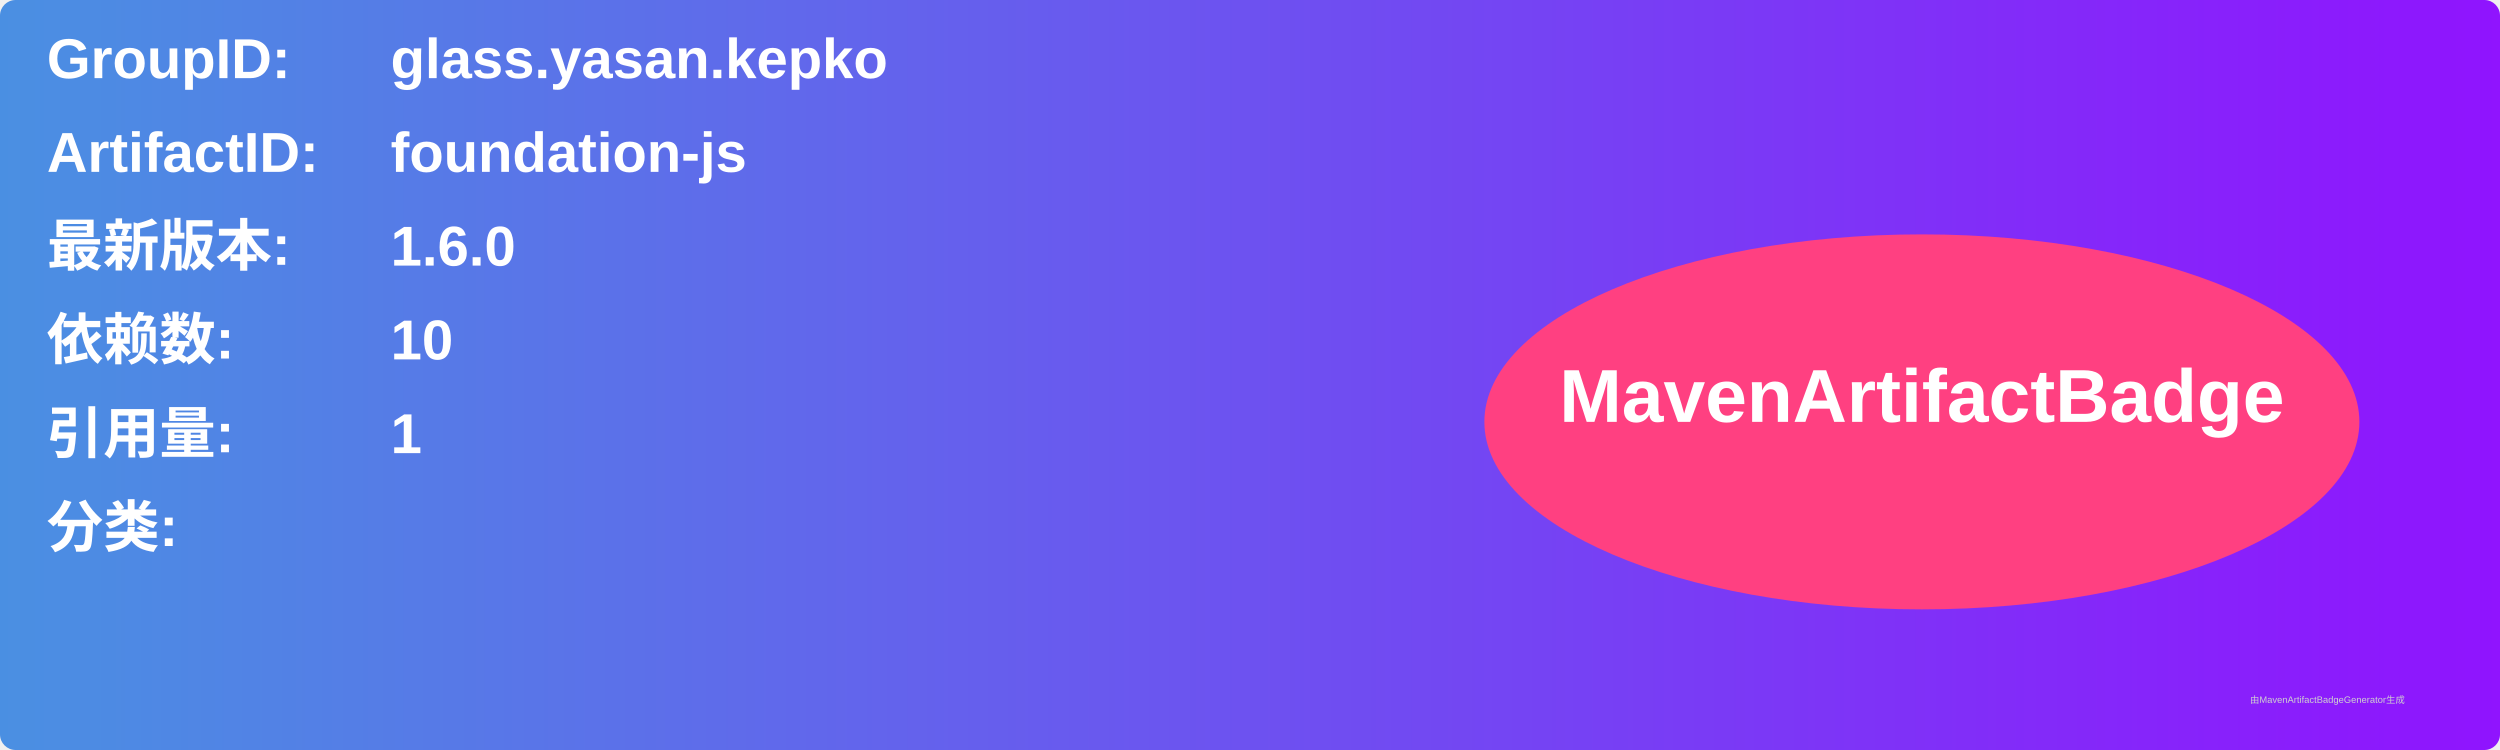
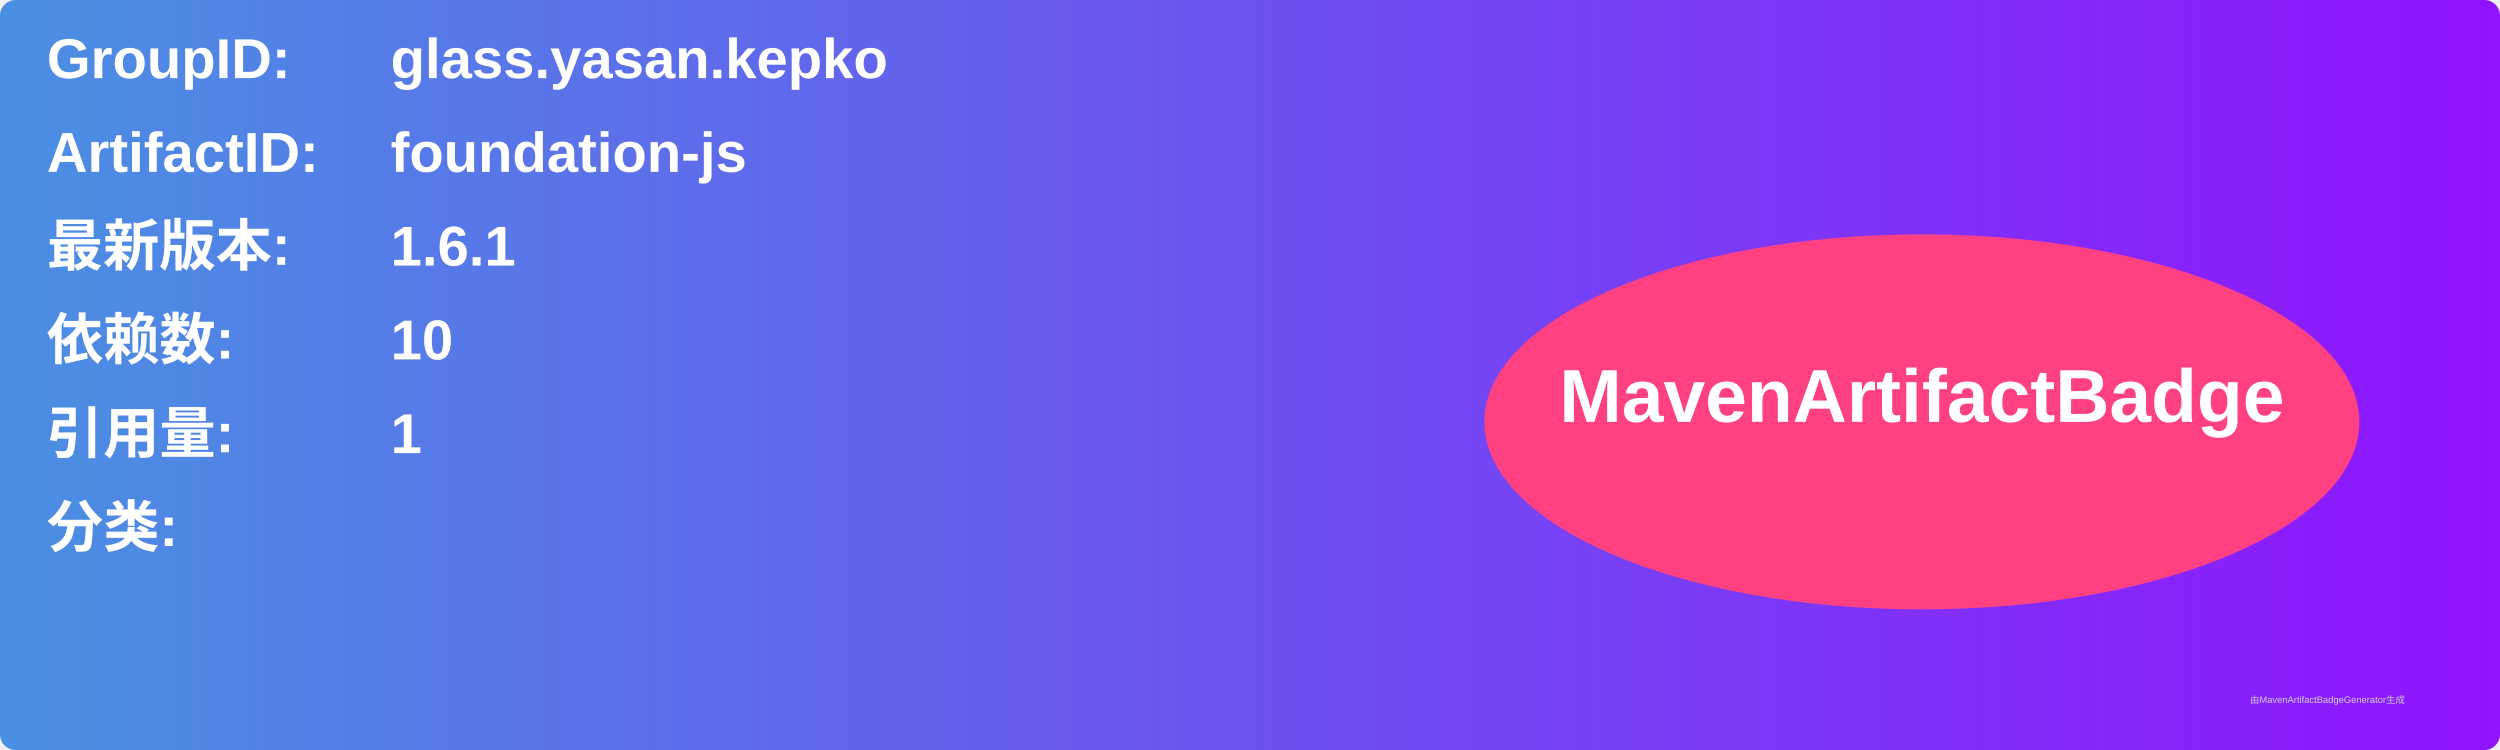
<svg xmlns="http://www.w3.org/2000/svg" width="800" height="240" viewBox="0 0 800 240">
  <linearGradient id="grad" x1="0%" y1="0%" x2="100%" y2="0%">
    <stop offset="0%" stop-color="#4a90e2" />
    <stop offset="100%" stop-color="#9013fe" />
  </linearGradient>
  <rect width="100%" height="100%" rx="5" ry="5" fill="url(#grad)" />
  <g transform="translate(15, 15)">
    <text x="0" y="10" font-family="Arial" font-size="18" fill="white" font-weight="bold" width="260">GroupID:</text>
    <text x="110" y="10" font-family="Arial" font-size="18" fill="white" font-weight="bold" width="460">glass.yasan.kepko</text>
    <text x="0" y="40" font-family="Arial" font-size="18" fill="white" font-weight="bold" width="260">ArtifactID:</text>
    <text x="110" y="40" font-family="Arial" font-size="18" fill="white" font-weight="bold" width="460">foundation-js</text>
    <text x="0" y="70" font-family="Arial" font-size="18" fill="white" font-weight="bold">最新版本:</text>
    <text x="110" y="70" font-family="Arial" font-size="18" fill="white" font-weight="bold">
-       <tspan font-weight="bold">1.6.0</tspan>
+       <tspan font-weight="bold">1.6.1</tspan>
    </text>
    <text x="0" y="100" font-family="Arial" font-size="18" fill="white" font-weight="bold">依赖数: </text>
    <text x="110" y="100" font-family="Arial" font-size="18" fill="white">
      <tspan font-weight="bold">10</tspan>
    </text>
    <text x="0" y="130" font-family="Arial" font-size="18" fill="white" font-weight="bold">引用量: </text>
    <text x="110" y="130" font-family="Arial" font-size="18" fill="white">
      <tspan font-weight="bold">1</tspan>
    </text>
    <text x="0" y="160" font-family="Arial" font-size="18" fill="white" font-weight="bold">分类:</text>
    <text x="10" y="190" font-family="Arial" font-size="10" fill="white">
      <tspan font-weight="bold" />
    </text>
    <ellipse cx="600" cy="120" rx="140" ry="60" fill="#ff4081" />
    <text x="600" y="120" text-anchor="middle" font-family="Arial" font-size="24" fill="white" font-weight="bold">MavenArtifactBadge</text>
  </g>
  <text x="720" y="225" font-family="Arial" font-size="3" fill="#d0d0d0">由MavenArtifactBadgeGenerator生成</text>
</svg>
